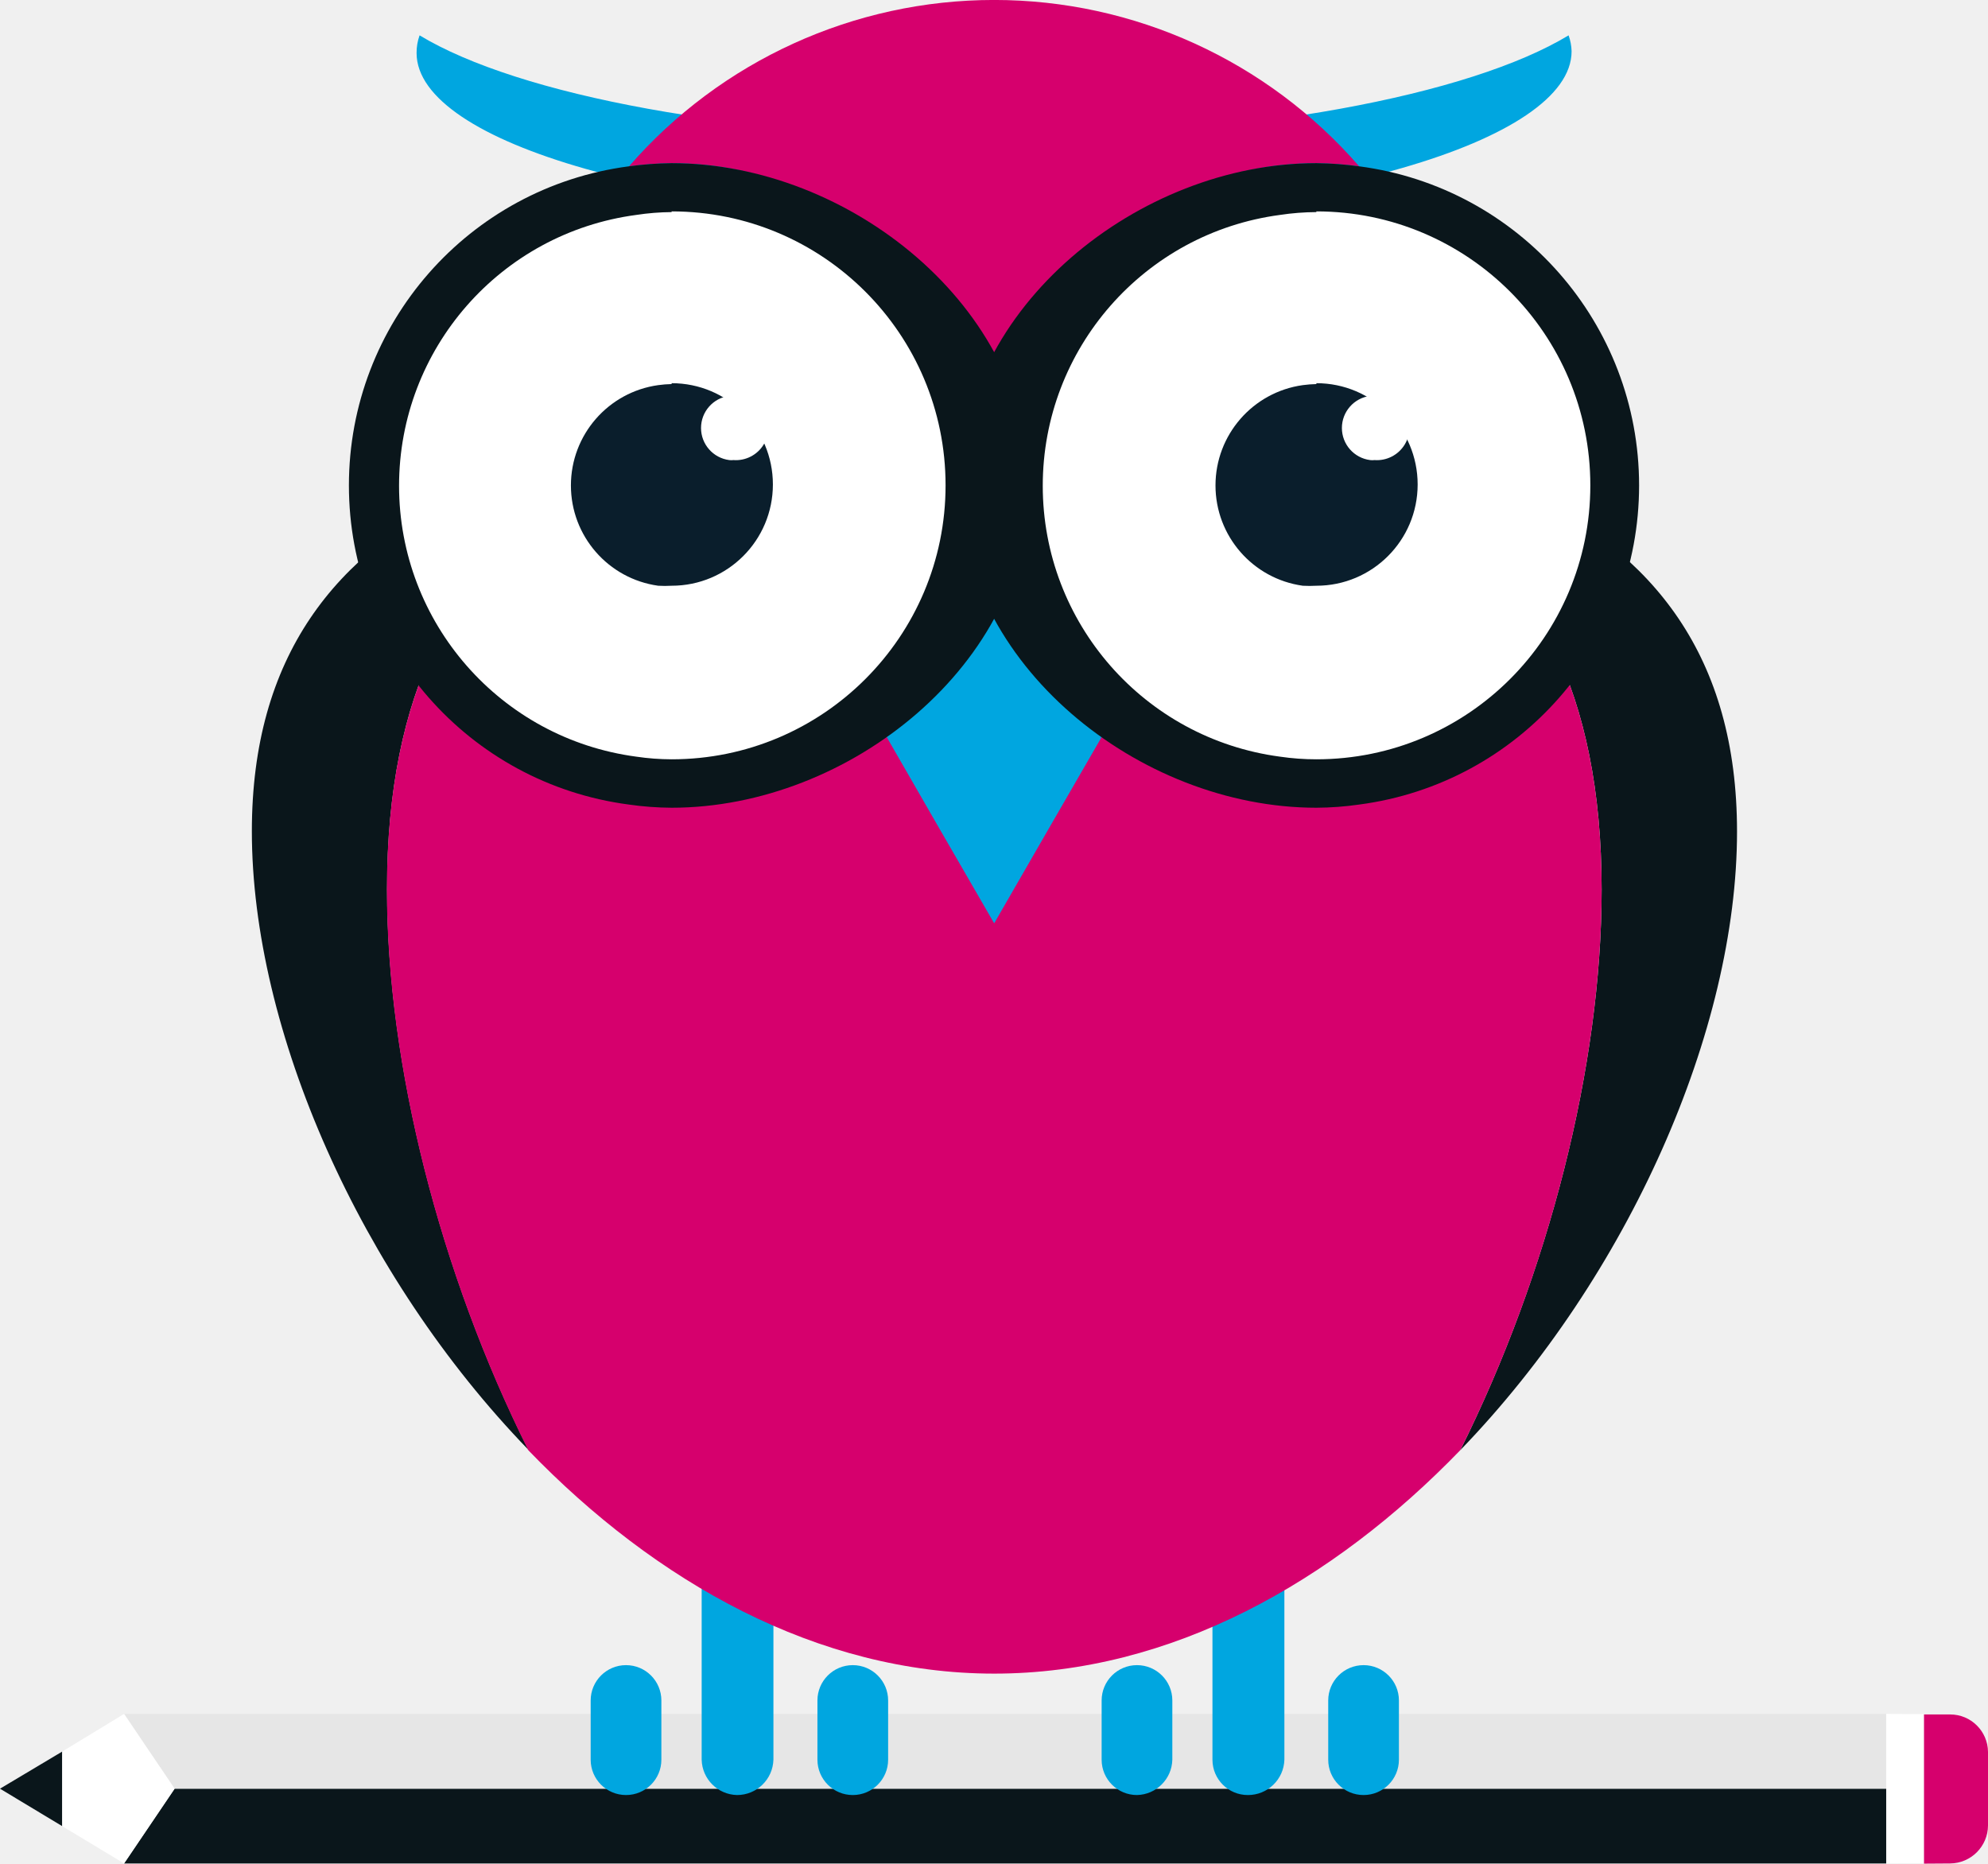
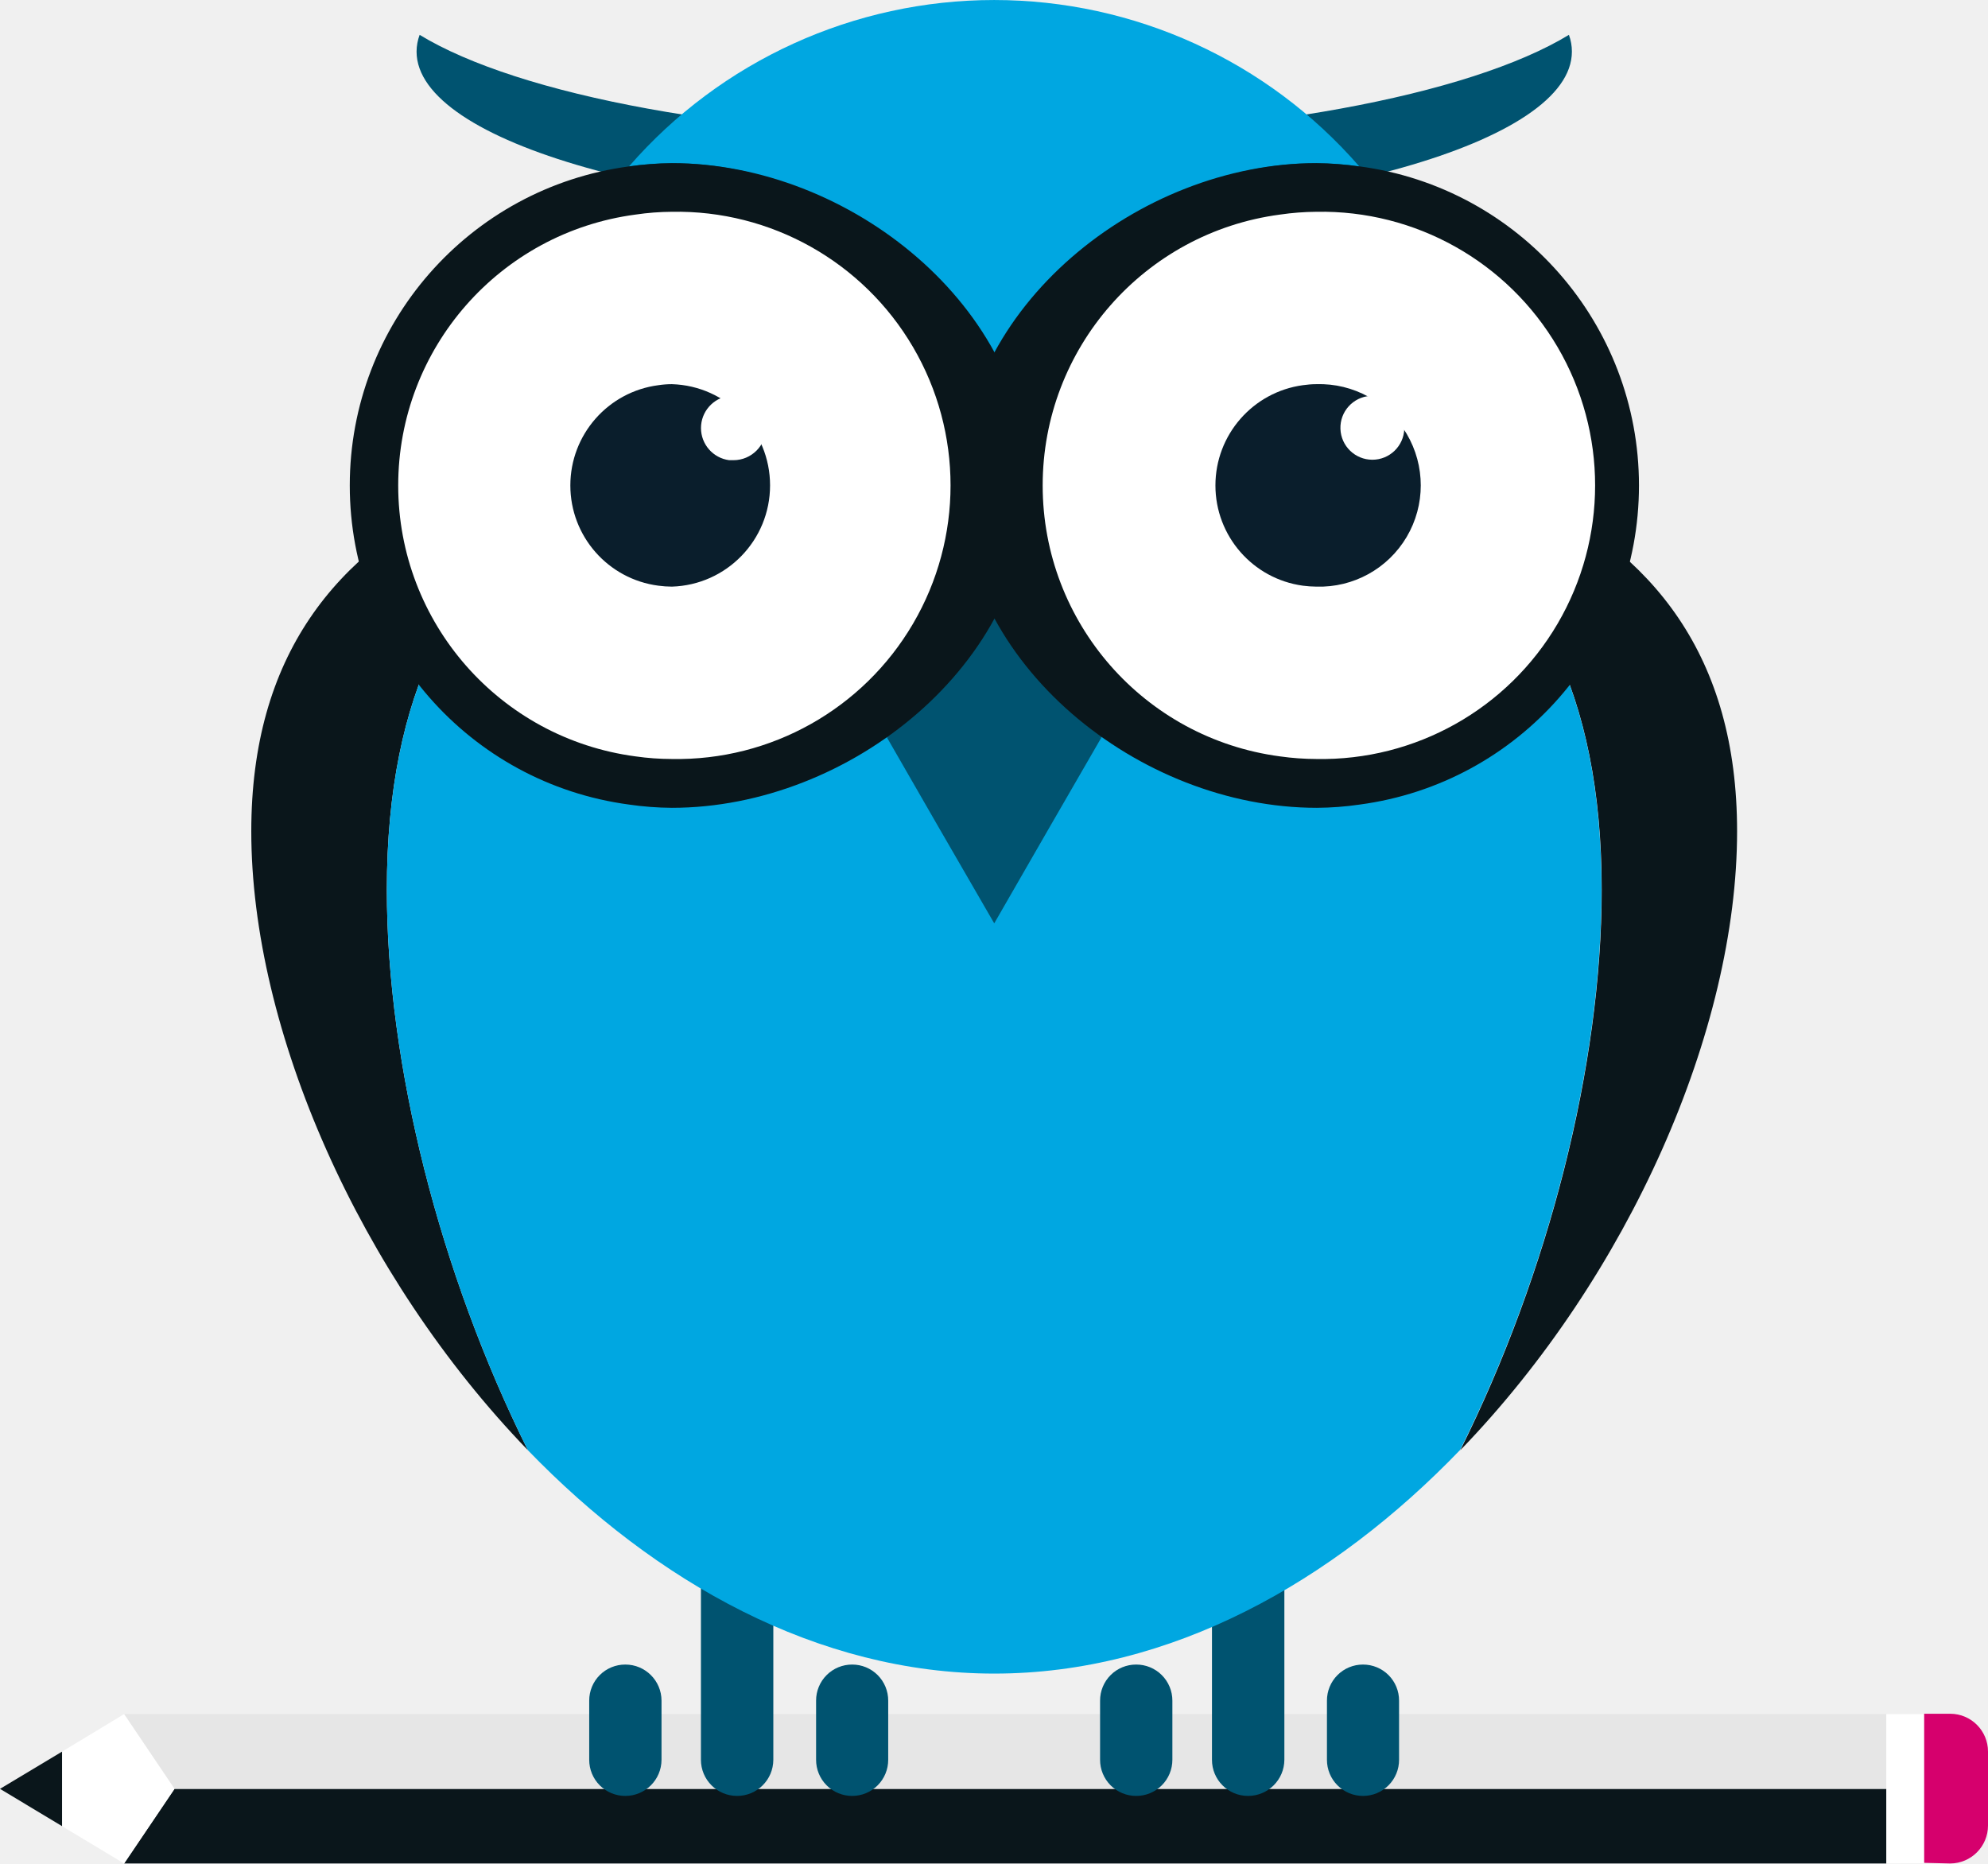
- <svg xmlns="http://www.w3.org/2000/svg" viewBox="0 0 112.48 105.43">
-   <defs>
-     <style>.a{fill:#fff}.b{fill:#0a161b}.d{fill:#d6006d}.e{fill:#00a6e0}.f{fill:#0a1e2c}</style>
-   </defs>
-   <path class="a" d="M106.72 96.97v8.46l2.14-.01v-8.44l-2.14-.01z" />
-   <path class="b" d="M9.88 101.2l-2.86 4.23h99.7v-4.23H9.88z" />
-   <path fill="#e6e6e6" d="M7.02 96.97l2.86 4.23h96.84v-4.23H7.02z" />
-   <path class="d" d="M110.34 105.43a2.16 2.16 0 0 0 2.14-2.15v-4.16a2.14 2.14 0 0 0-2.14-2.12h-1.48v8.44z" />
-   <path class="b" d="M0 101.2l3.52 2.12V99.1L0 101.2z" />
-   <path class="a" d="M9.88 101.2l-2.86-4.23-3.5 2.13v4.22l3.5 2.11 2.86-4.23z" />
-   <path class="e" d="M43.76 89.81a2.05 2.05 0 0 0-2.06-2 2 2 0 0 0-2 2v9.75a2.05 2.05 0 0 0 2 2 2.06 2.06 0 0 0 2.06-2zm-6.34 6.4a2 2 0 0 0-2-2 2 2 0 0 0-2 2v3.35a2 2 0 0 0 2 2 2 2 0 0 0 2-2zm12.83 0a2 2 0 0 0-2-2 2 2 0 0 0-2 2v3.35a2 2 0 0 0 2 2 2 2 0 0 0 2-2zm22.42-6.4a2.06 2.06 0 0 0-2.07-2 2 2 0 0 0-2 2v9.75a2 2 0 0 0 2 2 2.06 2.06 0 0 0 2.07-2zm-6.34 6.4a2 2 0 0 0-2-2 2 2 0 0 0-2 2v3.35a2 2 0 0 0 2 2 2.05 2.05 0 0 0 2-2zm12.82 0a2 2 0 0 0-2-2 2 2 0 0 0-2 2v3.35a2 2 0 0 0 2 2 2 2 0 0 0 2-2z" />
-   <path class="b" d="M90.62 50.34c0 9.94-3 21.69-8 31.71 9.55-9.88 15.66-23.78 15.66-35 0-19.73-18.82-23.81-42-23.81 18.94-.02 34.34 4.63 34.34 27.1zM56.25 23.22c-23.21 0-42 4.08-42 23.81 0 11.24 6.11 25.14 15.65 35-5-10-8-21.77-8-31.71-.01-22.45 15.37-27.1 34.35-27.1z" />
-   <path class="d" d="M56.25 94.69c10 0 19.16-5.18 26.37-12.64 5-10 8-21.77 8-31.71 0-22.47-15.4-27.12-34.37-27.12s-34.36 4.65-34.36 27.12c0 9.94 3 21.69 8 31.71 7.2 7.46 16.37 12.64 26.36 12.64z" />
-   <path class="e" d="M56.25 7.77c-14.5 0-26.92-2.39-32.51-5.77a2.89 2.89 0 0 0-.17 1c0 5.12 14.62 9.27 32.68 9.27S88.92 8 88.92 2.9a2.89 2.89 0 0 0-.17-.9c-5.58 3.38-18.02 5.77-32.5 5.77zm-8.63 8.77h25v25.18h-25z" />
-   <path class="e" d="M56.25 52.24l-3.18-5.5-2.89-5.02 6.07-.48 6.07.48-2.9 5.02-3.17 5.5z" />
-   <path class="d" d="M56.25 27.47A18.24 18.24 0 0 1 74.48 9.23a19.27 19.27 0 0 1 2.42.18 27.37 27.37 0 0 0-41.31 0A19.41 19.41 0 0 1 38 9.23a18.24 18.24 0 0 1 18.25 18.24z" />
-   <path class="b" d="M38 9.23a19.41 19.41 0 0 0-2.42.18 18.21 18.21 0 0 0 0 36.11 17.68 17.68 0 0 0 2.42.18c10.07 0 20.23-8.17 20.23-18.23S48.08 9.23 38 9.23z" />
-   <path class="a" d="M38 12a13.83 13.83 0 0 0-2 .16 15.46 15.46 0 0 0 0 30.65 13.84 13.84 0 0 0 2 .15 15.48 15.48 0 1 0 0-31z" />
-   <path class="f" d="M38 21.73a6.48 6.48 0 0 0-.76.06 5.73 5.73 0 0 0 0 11.35 6.47 6.47 0 0 0 .76 0 5.73 5.73 0 0 0 0-11.46z" />
-   <path class="a" d="M41.5 22.4h-.24a1.83 1.83 0 0 0 0 3.63 1 1 0 0 0 .24 0 1.84 1.84 0 1 0 0-3.67z" />
-   <path class="b" d="M76.9 9.41a19.27 19.27 0 0 0-2.42-.18c-10.06 0-20.21 8.17-20.21 18.24S64.42 45.7 74.48 45.7a17.56 17.56 0 0 0 2.42-.18 18.21 18.21 0 0 0 0-36.11z" />
-   <path class="a" d="M74.48 12a14.18 14.18 0 0 0-2.06.16 15.46 15.46 0 0 0 0 30.65 14.17 14.17 0 0 0 2.06.15 15.48 15.48 0 1 0 0-31z" />
-   <path class="f" d="M74.48 21.73a6.83 6.83 0 0 0-.77.06 5.73 5.73 0 0 0 0 11.35 6.78 6.78 0 0 0 .77 0 5.73 5.73 0 1 0 0-11.46z" />
-   <path class="a" d="M77.77 22.4h-.25a1.83 1.83 0 0 0 0 3.63 1 1 0 0 0 .25 0 1.84 1.84 0 1 0 0-3.67z" />
+ <svg xmlns="http://www.w3.org/2000/svg" viewBox="0 0 213.37 200" aria-hidden="true" focusable="false">
+   <path d="m202.45 183.97v16.03l4.07-.01v-16.02z" fill="#fff" />
+   <path d="m18.73 191.99-5.41 8.01h189.13v-8.01z" fill="#0a161b" />
+   <path d="m13.32 183.97 5.41 8.02h183.72v-8.02z" fill="#e6e6e6" />
+   <path d="m209.32 200a4.07 4.07 0 0 0 4.05-4.08v-7.92a4.06 4.06 0 0 0 -4.05-4.07h-2.8v16z" fill="#d6006d" />
+   <path d="m0 191.99 6.67 4.01v-8.01z" fill="#0a161b" />
+   <path d="m18.73 191.99-5.41-8.02-6.65 4.02v8.01l6.65 4z" fill="#fff" />
+   <g fill="#005370">
+     <path d="m83 170.38a3.89 3.89 0 0 0 -3.9-3.88 3.88 3.88 0 0 0 -3.87 3.88v18.49a3.88 3.88 0 0 0 3.87 3.88 3.89 3.89 0 0 0 3.9-3.88z" />
+     <path d="m71 182.52a3.88 3.88 0 0 0 -3.89-3.87 3.86 3.86 0 0 0 -3.87 3.87v6.35a3.87 3.87 0 0 0 3.87 3.88 3.89 3.89 0 0 0 3.89-3.88z" />
+     <path d="m95.33 182.52a3.86 3.86 0 0 0 -3.87-3.87 3.86 3.86 0 0 0 -3.87 3.87v6.35a3.87 3.87 0 0 0 3.87 3.88 3.87 3.87 0 0 0 3.87-3.88z" />
+     <path d="m137.85 170.38a3.9 3.9 0 0 0 -3.91-3.88 3.87 3.87 0 0 0 -3.86 3.88v18.49a3.87 3.87 0 0 0 3.86 3.88 3.9 3.9 0 0 0 3.91-3.88z" />
+     <path d="m125.83 182.52a3.87 3.87 0 0 0 -3.89-3.87 3.86 3.86 0 0 0 -3.87 3.87v6.35a3.87 3.87 0 0 0 3.87 3.88 3.88 3.88 0 0 0 3.89-3.88z" />
+     <path d="m150.16 182.52a3.86 3.86 0 0 0 -3.87-3.87 3.86 3.86 0 0 0 -3.87 3.87v6.35a3.87 3.87 0 0 0 3.87 3.88 3.87 3.87 0 0 0 3.87-3.88z" />
+   </g>
+   <path d="m171.91 95.5c0 18.85-5.71 41.15-15.18 60.15 18.12-18.74 29.71-45.11 29.71-66.43 0-37.43-35.71-45.16-79.73-45.16 35.98 0 65.2 8.8 65.2 51.44z" fill="#0a161b" />
+   <path d="m106.71 44.06c-44 0-79.74 7.73-79.74 45.16 0 21.32 11.6 47.69 29.69 66.43-9.45-19-15.14-41.3-15.14-60.15 0-42.64 29.18-51.44 65.19-51.44z" fill="#0a161b" />
+   <path d="m106.71 179.62c18.93 0 36.34-9.81 50-24 9.47-19 15.18-41.3 15.18-60.15 0-42.64-29.22-51.44-65.2-51.44s-65.17 8.83-65.17 51.47c0 18.85 5.69 41.15 15.14 60.15 13.69 14.16 31.1 23.97 50.05 23.97z" fill="#00a7e1" />
+   <g fill="#005370">
+     <path d="m106.71 14.74c-27.5 0-51.08-4.54-61.67-11a5.16 5.16 0 0 0 -.33 1.8c0 9.72 27.74 17.58 62 17.58s62-7.86 62-17.58a5.14 5.14 0 0 0 -.32-1.8c-10.61 6.46-34.21 11-61.68 11z" />
+     <path d="m90.33 31.37h47.42v47.76h-47.42z" />
+     <path d="m106.71 99.1-6.04-10.44-5.48-9.52 11.52-.91 11.51.91-5.5 9.52z" />
+   </g>
+   <path d="m106.71 52.1a34.59 34.59 0 0 1 34.58-34.59 35 35 0 0 1 4.6.35 51.93 51.93 0 0 0 -78.38 0 35.08 35.08 0 0 1 4.6-.35 34.6 34.6 0 0 1 34.6 34.59z" fill="#00a7e1" />
+   <path d="m72.11 17.51a35.08 35.08 0 0 0 -4.6.35 34.55 34.55 0 0 0 0 68.49 33.43 33.43 0 0 0 4.6.35c19.11 0 38.37-15.5 38.37-34.6s-19.26-34.59-38.37-34.59z" fill="#0a161b" />
+   <path d="m72.11 22.73a27.74 27.74 0 0 0 -3.9.3 29.33 29.33 0 0 0 0 58.15 27.75 27.75 0 0 0 3.9.28 29.37 29.37 0 1 0 0-58.73z" fill="#fff" />
+   <path d="m72.11 41.23a9.76 9.76 0 0 0 -1.44.11 10.85 10.85 0 0 0 0 21.52 11.35 11.35 0 0 0 1.44.1 10.87 10.87 0 0 0 0-21.73z" fill="#0a1e2c" />
+   <path d="m78.72 42.49a3.91 3.91 0 0 0 -.46 0 3.48 3.48 0 0 0 0 6.9h.46a3.49 3.49 0 1 0 0-7z" fill="#fff" />
+   <path d="m145.89 17.86a35 35 0 0 0 -4.6-.35c-19.09 0-38.29 15.49-38.29 34.59s19.25 34.6 38.34 34.6a33.32 33.32 0 0 0 4.6-.35 34.55 34.55 0 0 0 0-68.49z" fill="#0a161b" />
+   <path d="m141.29 22.73a28.47 28.47 0 0 0 -3.91.3 29.33 29.33 0 0 0 0 58.15 28.45 28.45 0 0 0 3.91.28 29.37 29.37 0 1 0 0-58.73z" fill="#fff" />
+   <path d="m141.29 41.23a10.33 10.33 0 0 0 -1.45.11 10.86 10.86 0 0 0 0 21.52 12 12 0 0 0 1.45.1 10.87 10.87 0 1 0 0-21.73z" fill="#0a1e2c" />
+   <path d="m147.53 42.49a3.43 3.43 0 0 0 -.47 0 3.43 3.43 0 1 0 .47 0z" fill="#fff" />
</svg>
